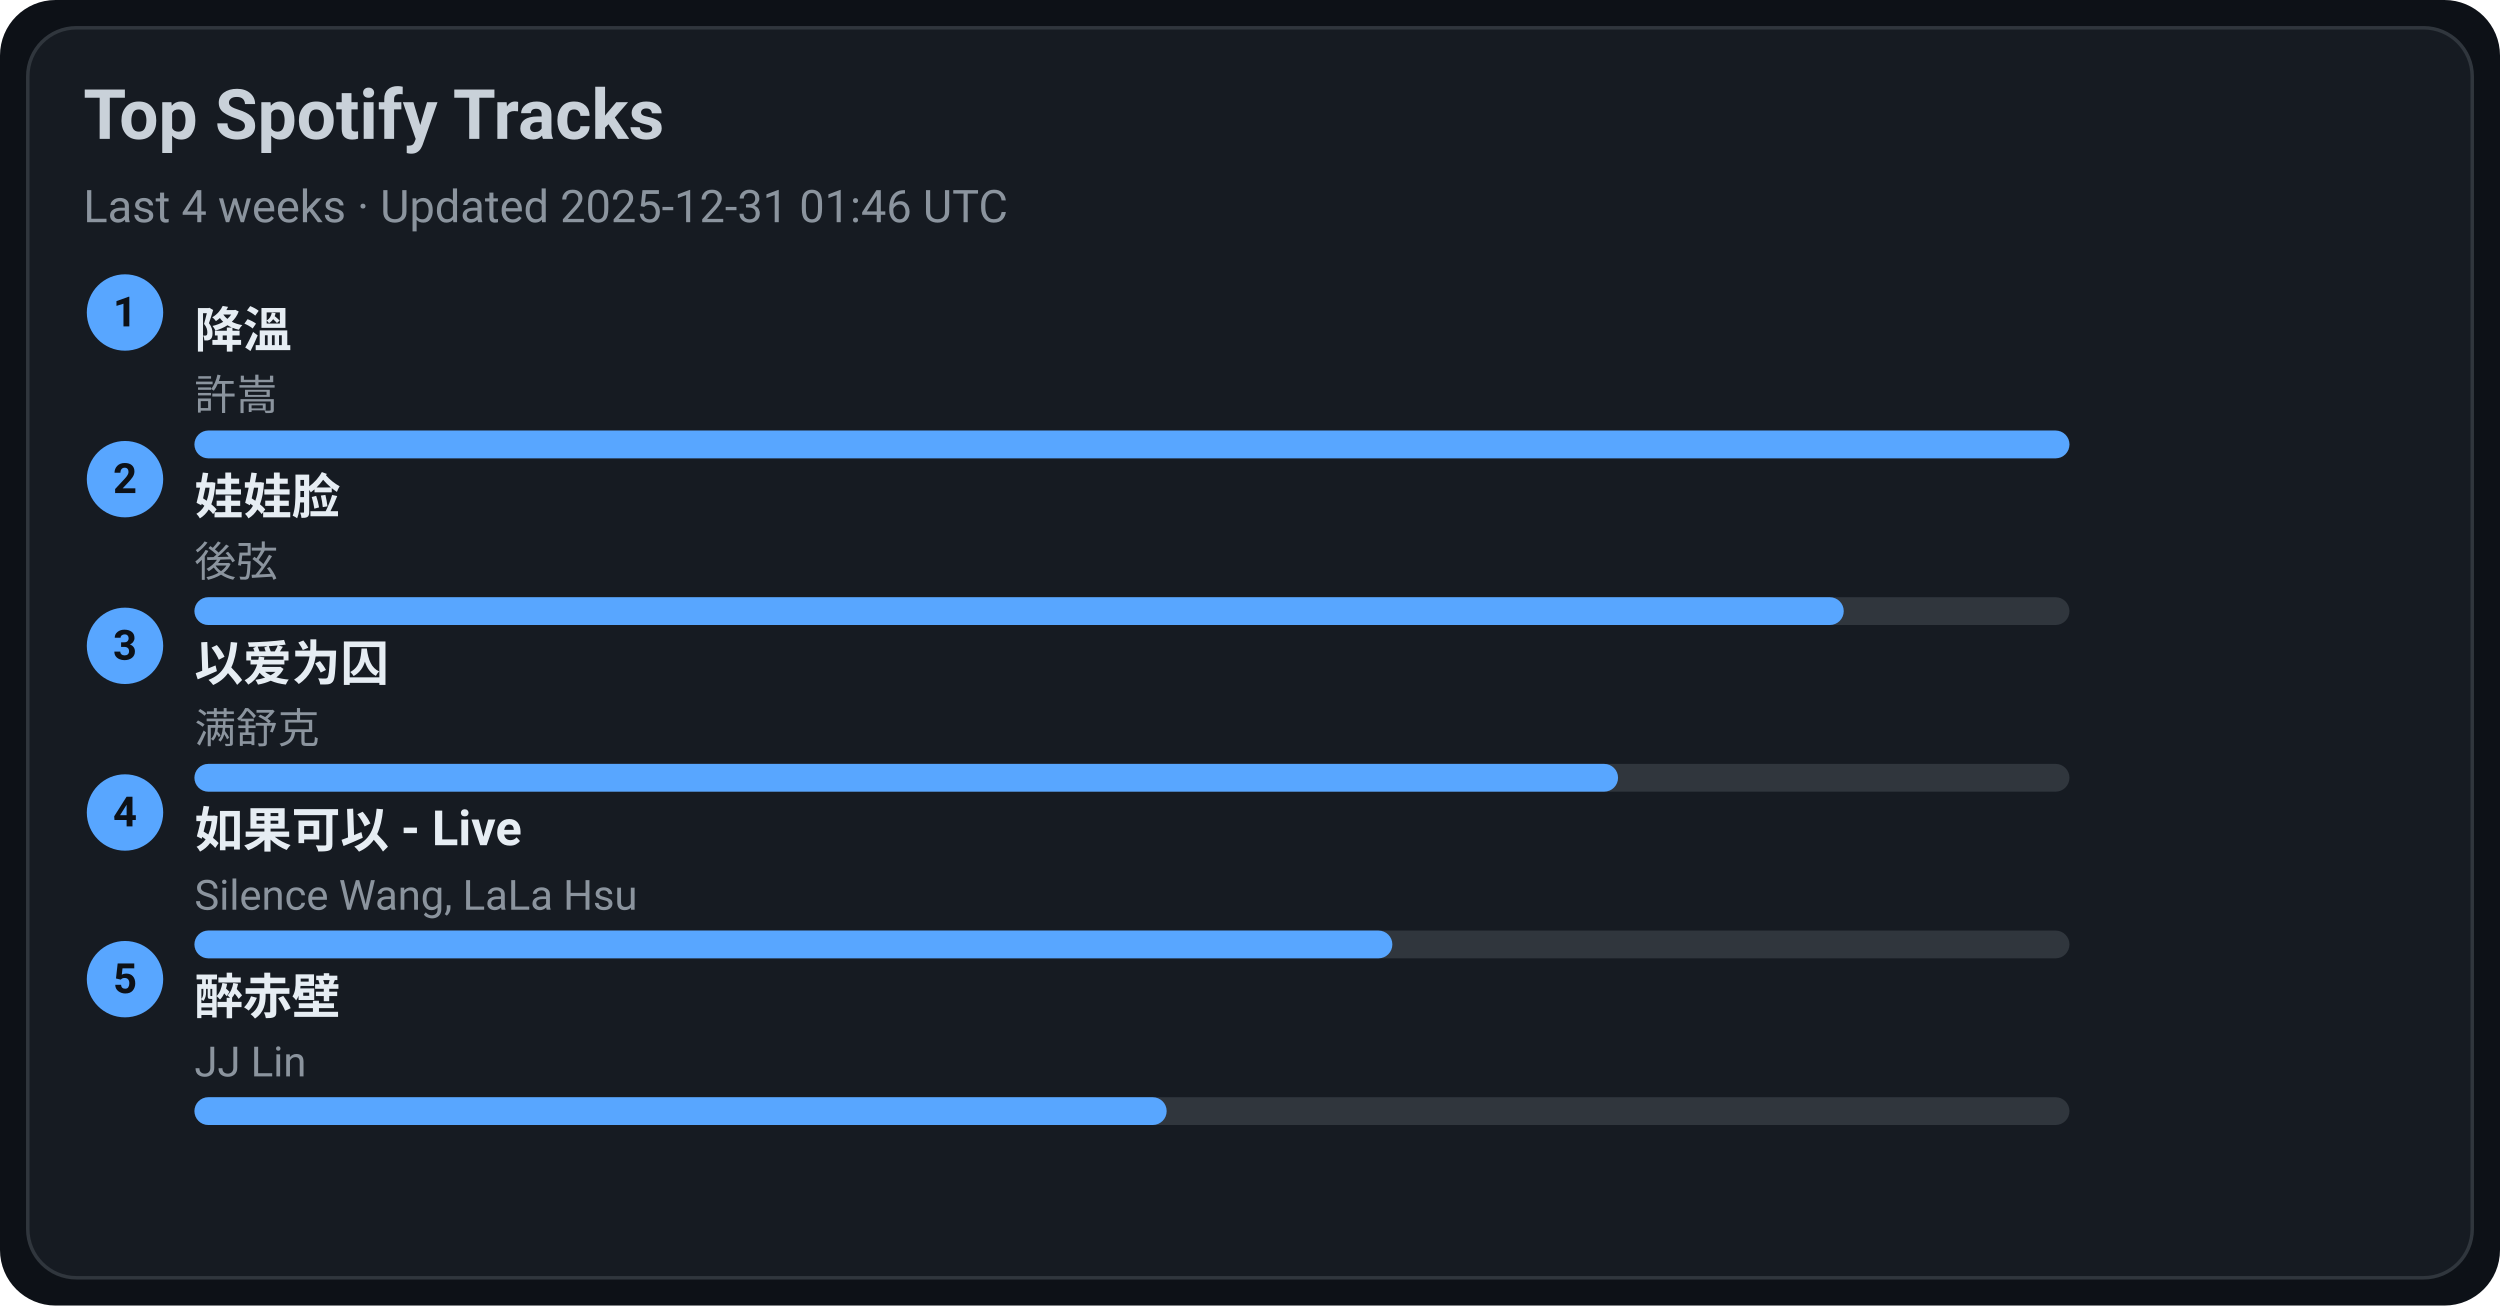
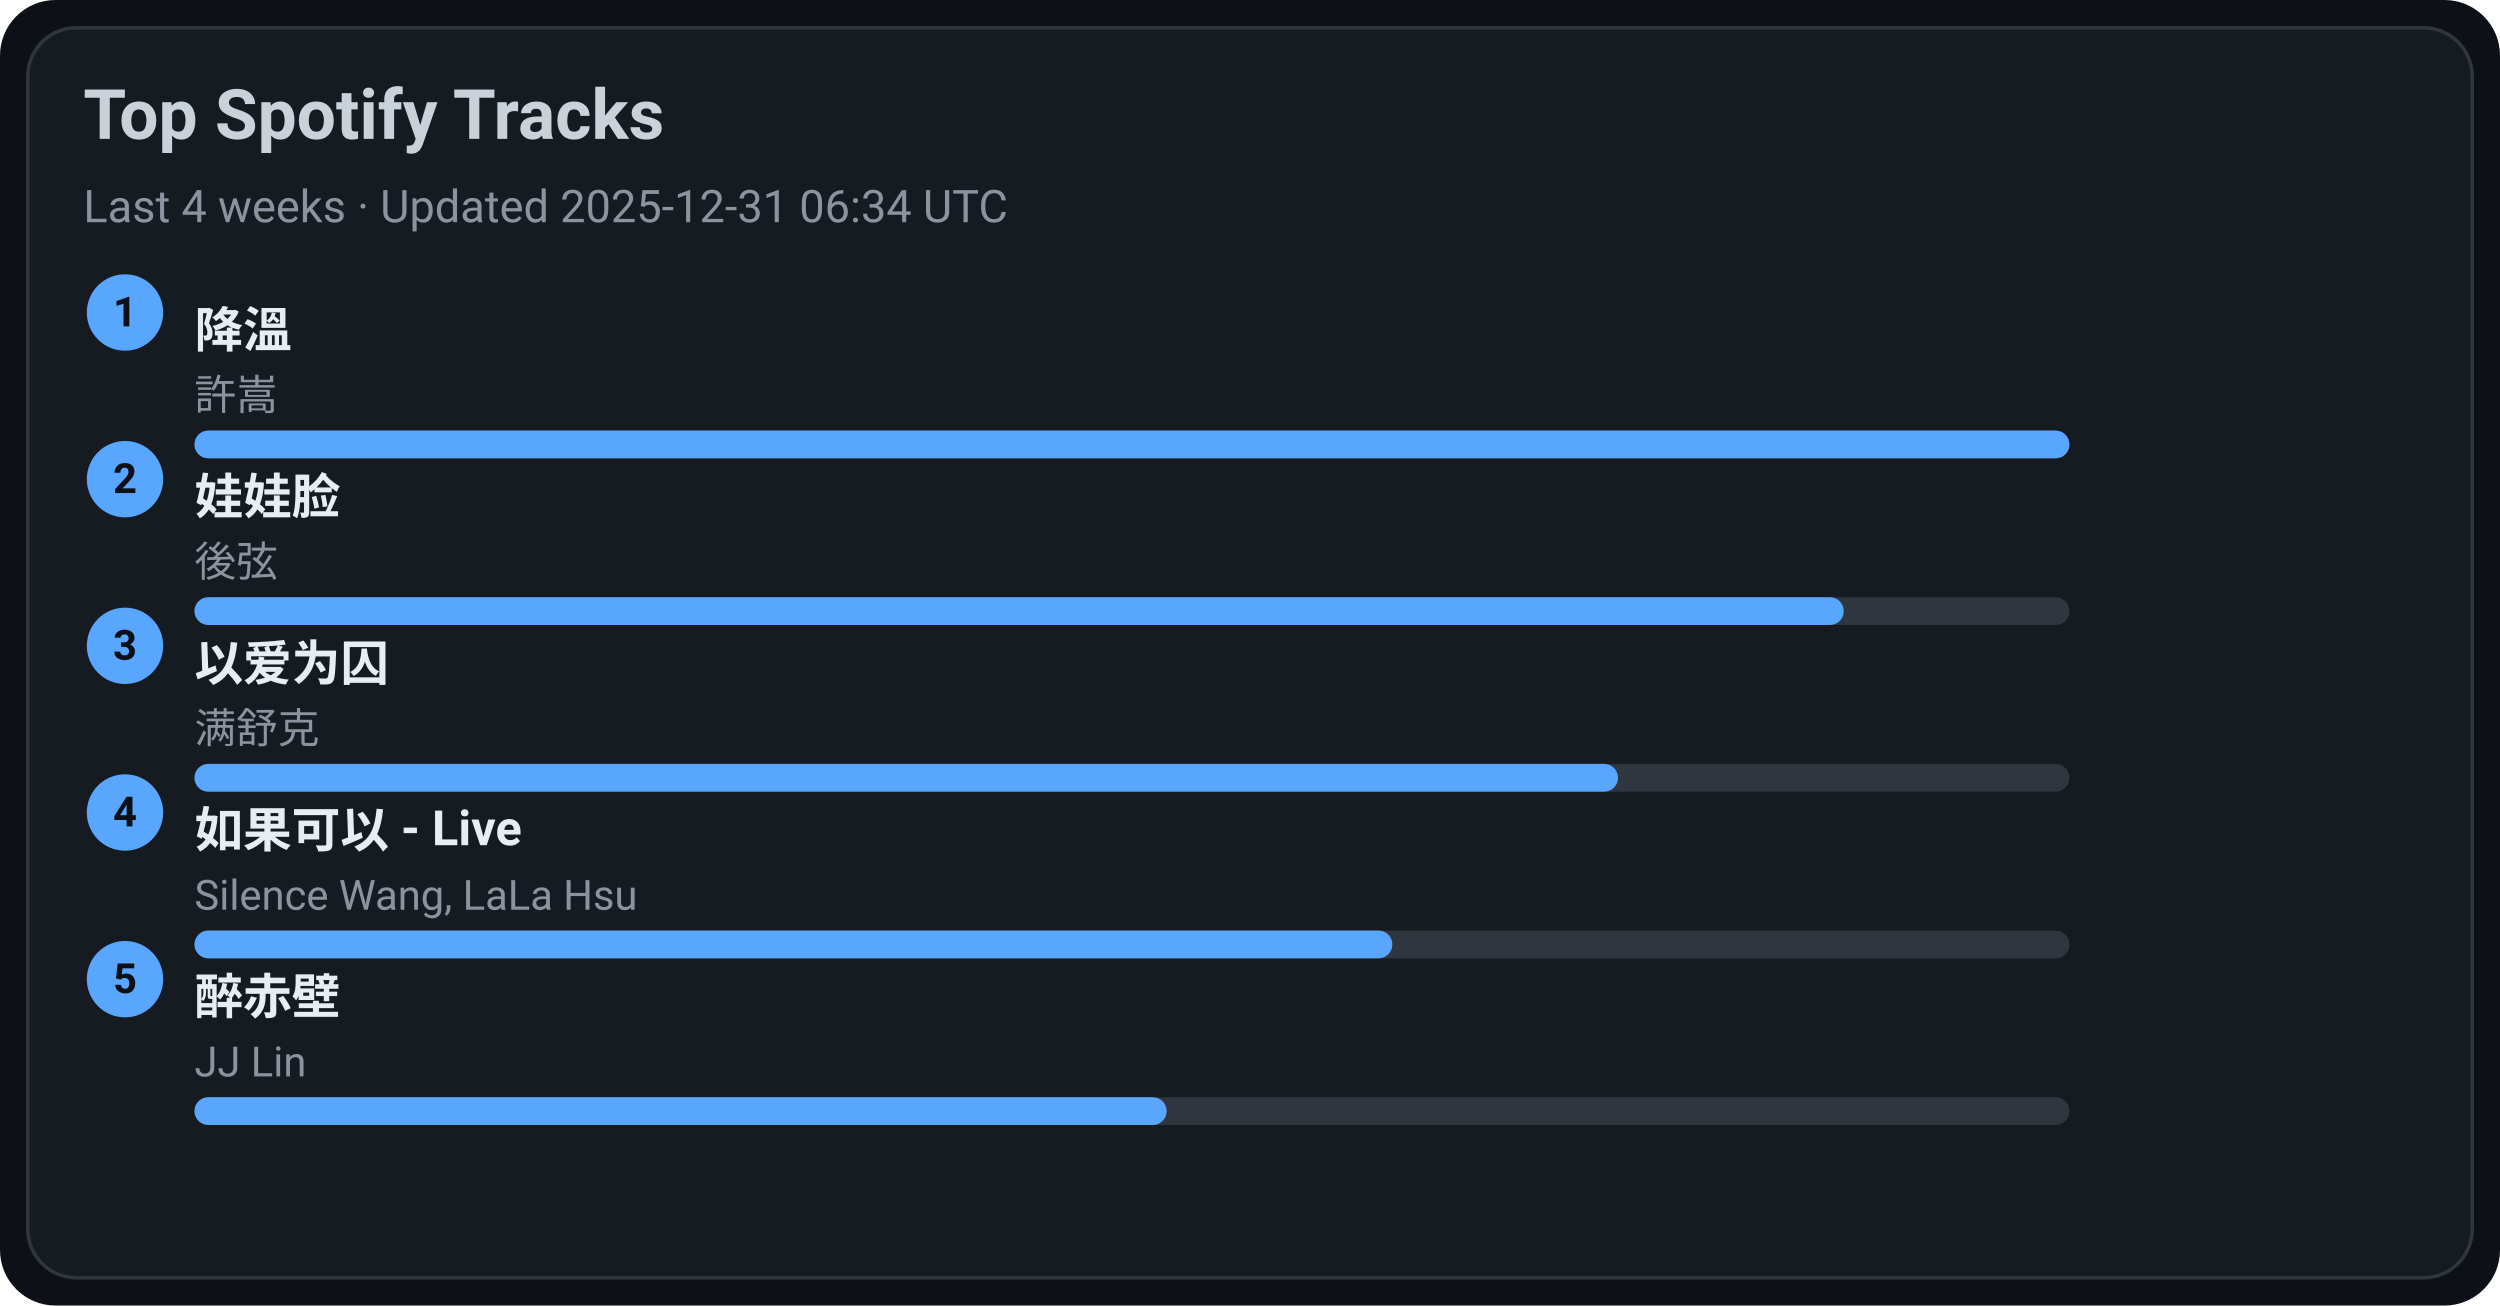
<svg xmlns="http://www.w3.org/2000/svg" width="720" height="376" viewBox="0 0 720 376">
  <style>text{font-family:-apple-system,BlinkMacSystemFont,Segoe UI,Roboto,Ubuntu,Helvetica Neue,Arial,Noto Sans,sans-serif}</style>
  <rect width="720" height="376" rx="16" fill="#0d1117" />
  <rect x="8" y="8" width="704" height="360" rx="14" fill="#161b22" stroke="#30363d" />
  <text x="24" y="40" font-size="20" fill="#c9d1d9" font-weight="600">Top Spotify Tracks</text>
-   <text x="24" y="64" font-size="13" fill="#8b949e">Last 4 weeks · Updated 2025-12-31 01:46 UTC</text>
+   <text x="24" y="64" font-size="13" fill="#8b949e">Last 4 weeks · Updated 2025-12-31 06:34 UTC</text>
  <circle cx="36" cy="90" r="11" fill="#58a6ff" />
  <text x="36" y="94" text-anchor="middle" font-size="12" fill="#0d1117" font-weight="700">1</text>
  <a href="https://open.spotify.com/track/2q9uhrOfyOnBa3oWR1PfYT" target="_blank" rel="noopener noreferrer">
    <text x="56" y="100" font-size="14" fill="#e6edf3" font-weight="600">降溫</text>
  </a>
  <text x="56" y="118" font-size="12" fill="#8b949e">許嵩</text>
  <rect x="56" y="124" width="540" height="8" rx="4" fill="#30363d" />
  <rect x="56" y="124" width="540" height="8" rx="4" fill="#58a6ff" />
  <circle cx="36" cy="138" r="11" fill="#58a6ff" />
  <text x="36" y="142" text-anchor="middle" font-size="12" fill="#0d1117" font-weight="700">2</text>
  <a href="https://open.spotify.com/track/08ouEICweFmqfgPJnRIQkE" target="_blank" rel="noopener noreferrer">
    <text x="56" y="148" font-size="14" fill="#e6edf3" font-weight="600">娃娃脸</text>
  </a>
  <text x="56" y="166" font-size="12" fill="#8b949e">後弦</text>
  <rect x="56" y="172" width="540" height="8" rx="4" fill="#30363d" />
  <rect x="56" y="172" width="475" height="8" rx="4" fill="#58a6ff" />
  <circle cx="36" cy="186" r="11" fill="#58a6ff" />
  <text x="36" y="190" text-anchor="middle" font-size="12" fill="#0d1117" font-weight="700">3</text>
  <a href="https://open.spotify.com/track/0RW2LEfGQK5BaIho6sSLqf" target="_blank" rel="noopener noreferrer">
    <text x="56" y="196" font-size="14" fill="#e6edf3" font-weight="600">以爱为囚</text>
  </a>
  <text x="56" y="214" font-size="12" fill="#8b949e">满舒克</text>
  <rect x="56" y="220" width="540" height="8" rx="4" fill="#30363d" />
  <rect x="56" y="220" width="410" height="8" rx="4" fill="#58a6ff" />
  <circle cx="36" cy="234" r="11" fill="#58a6ff" />
  <text x="36" y="238" text-anchor="middle" font-size="12" fill="#0d1117" font-weight="700">4</text>
  <a href="https://open.spotify.com/track/6IF65dJzfmPcX7jwDegwoo" target="_blank" rel="noopener noreferrer">
    <text x="56" y="244" font-size="14" fill="#e6edf3" font-weight="600">如果可以 - Live</text>
  </a>
  <text x="56" y="262" font-size="12" fill="#8b949e">Silence Wang, LaLa Hsu</text>
  <rect x="56" y="268" width="540" height="8" rx="4" fill="#30363d" />
  <rect x="56" y="268" width="345" height="8" rx="4" fill="#58a6ff" />
  <circle cx="36" cy="282" r="11" fill="#58a6ff" />
  <text x="36" y="286" text-anchor="middle" font-size="12" fill="#0d1117" font-weight="700">5</text>
  <a href="https://open.spotify.com/track/69lAYqbyHL1A0gctdLd9WV" target="_blank" rel="noopener noreferrer">
    <text x="56" y="292" font-size="14" fill="#e6edf3" font-weight="600">醉赤壁</text>
  </a>
  <text x="56" y="310" font-size="12" fill="#8b949e">JJ Lin</text>
  <rect x="56" y="316" width="540" height="8" rx="4" fill="#30363d" />
  <rect x="56" y="316" width="280" height="8" rx="4" fill="#58a6ff" />
</svg>
